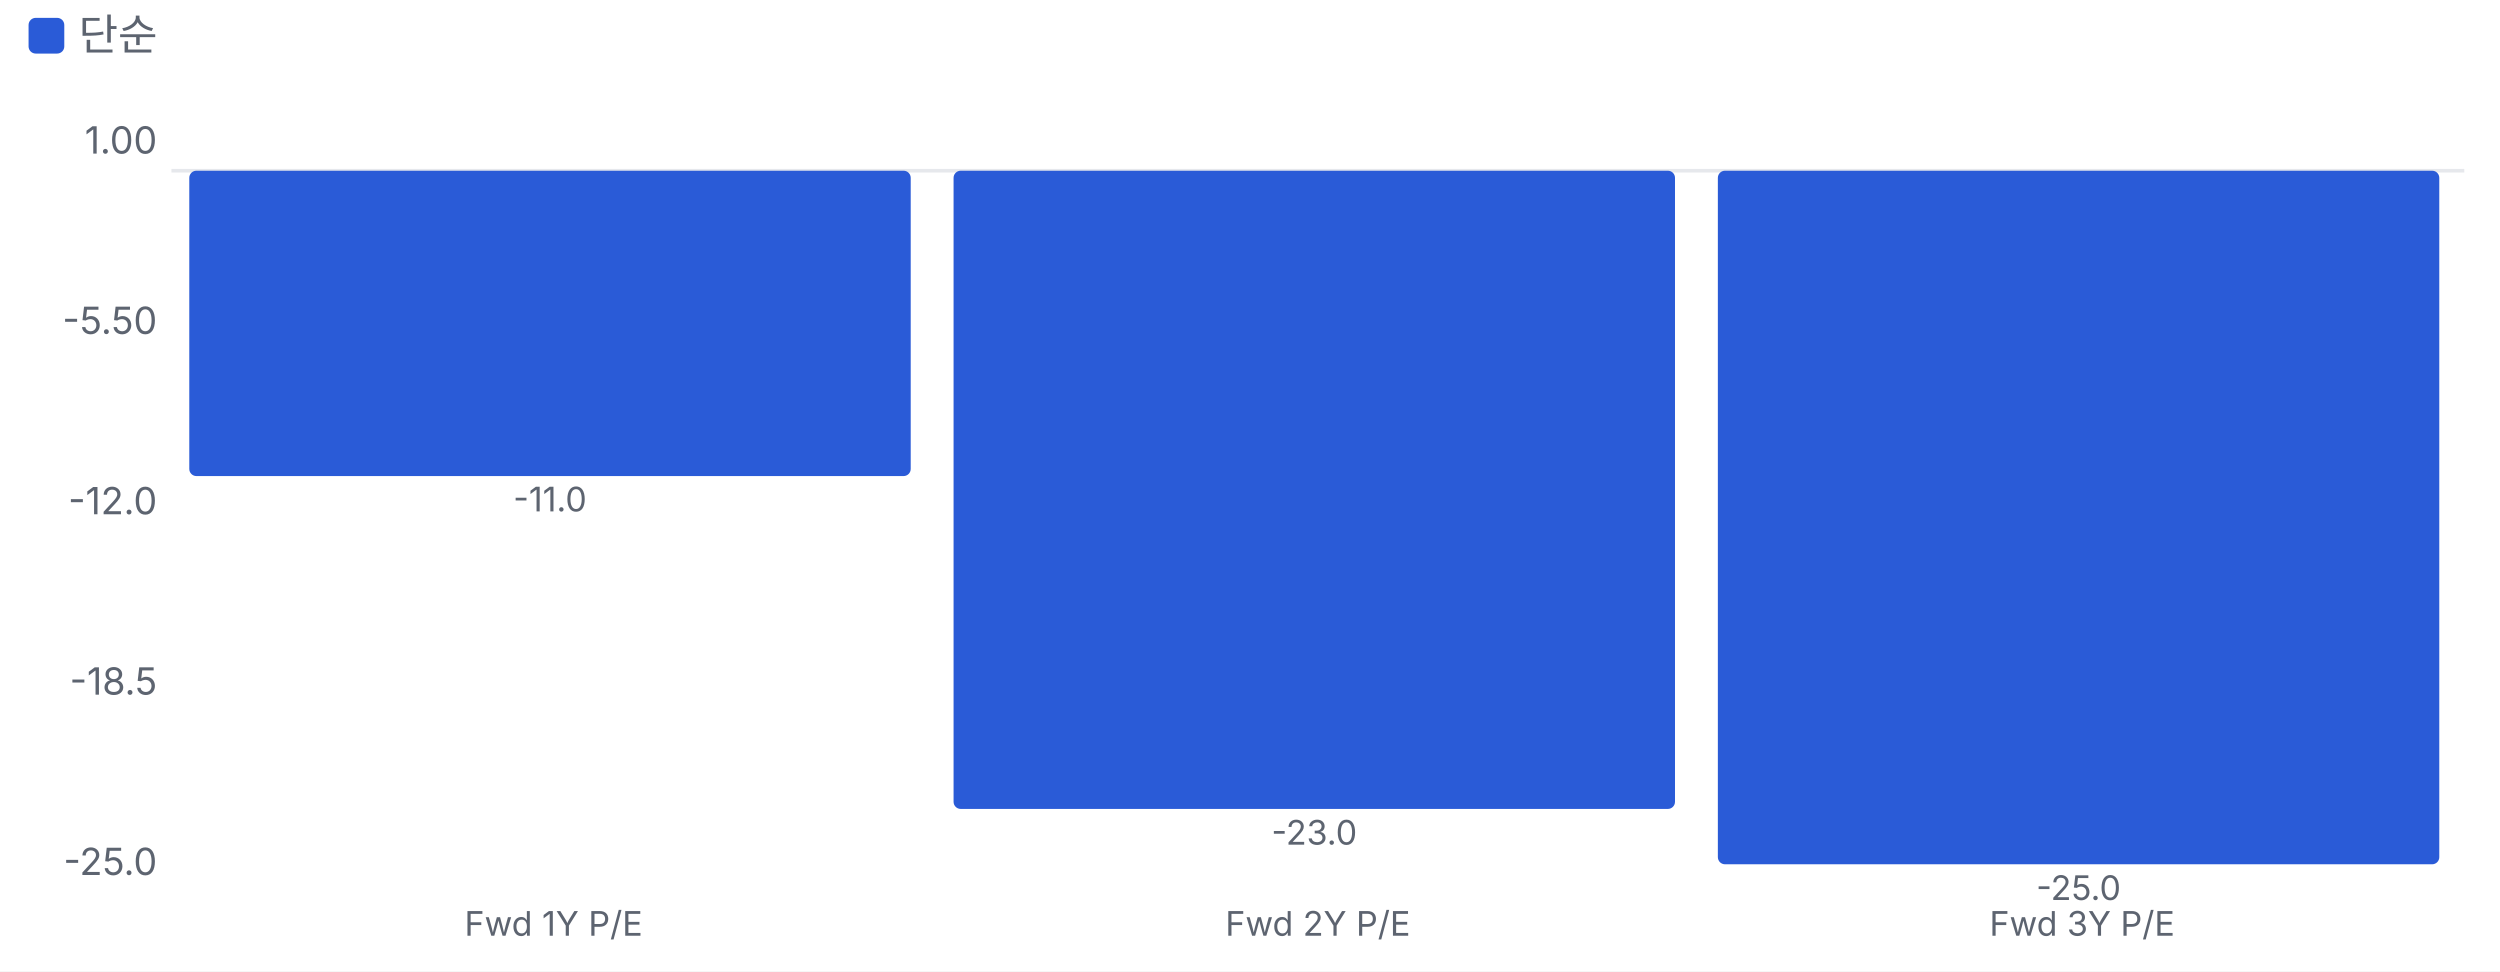
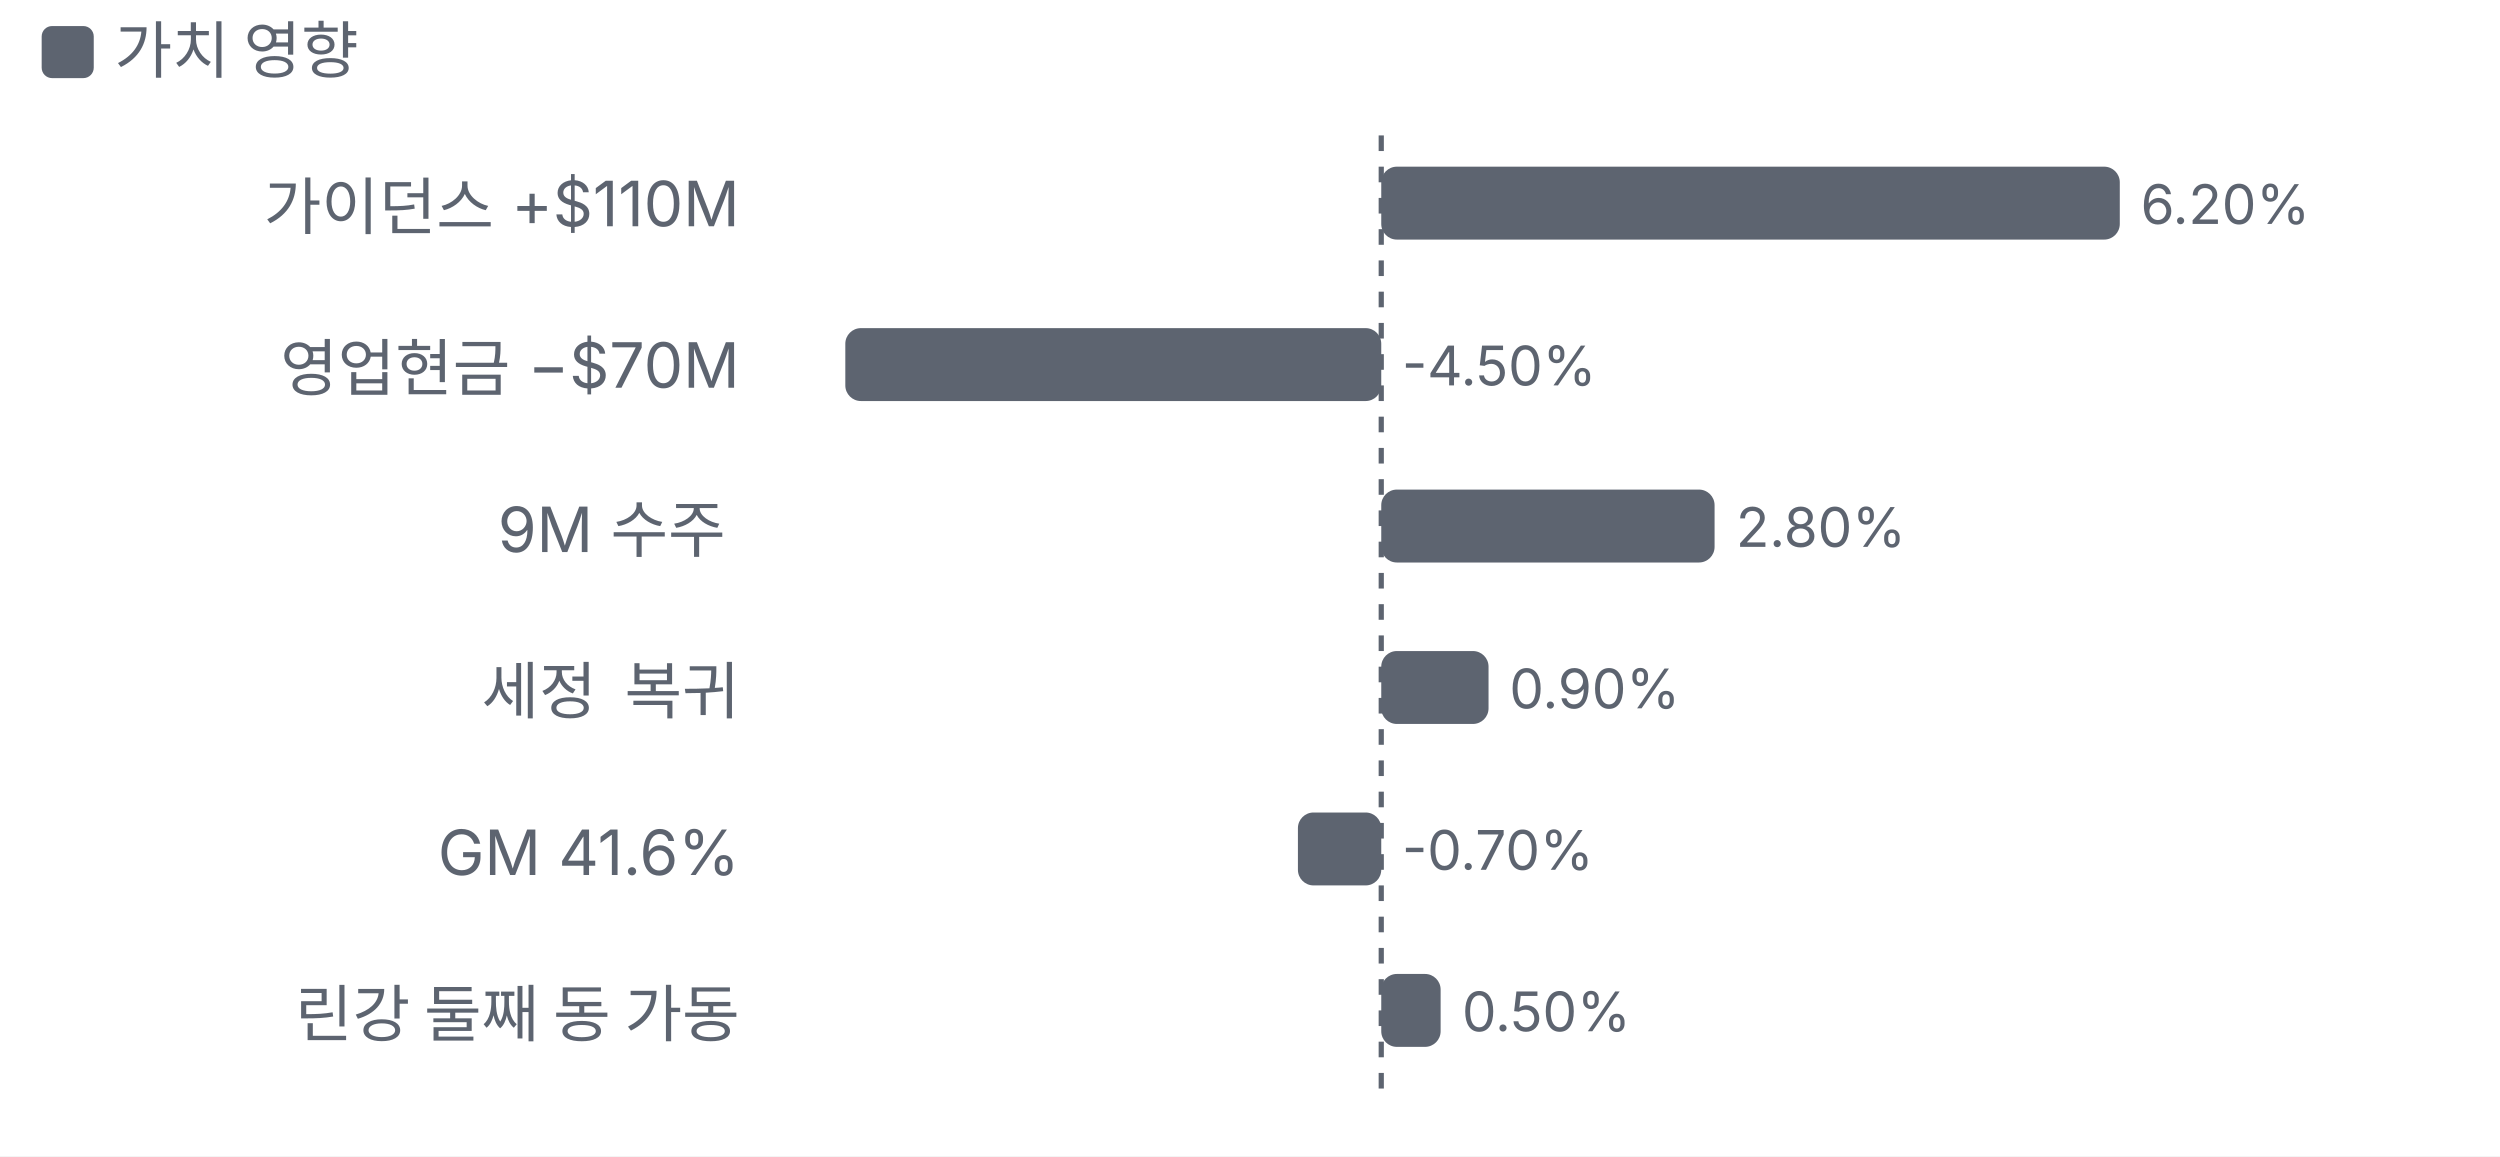
- <svg xmlns="http://www.w3.org/2000/svg" viewBox="0 0 700 272" width="700" height="272">
+ <svg xmlns="http://www.w3.org/2000/svg" viewBox="0 0 480 222" width="480" height="222">
  <style>text{fill:#5d6470;font-size:10.5px;font-family:-apple-system,'Apple SD Gothic Neo','Malgun Gothic',sans-serif}</style>
  <rect width="100%" height="100%" fill="#ffffff" />
-   <rect x="8" y="5" width="10" height="10" rx="2" fill="#2a5bd7" />
-   <text x="22" y="14" style="font-size:12px">단순</text>
+   <rect x="8" y="5" width="10" height="10" rx="2" fill="#5d6470" />
+   <text x="22" y="14" style="font-size:12px">가치 영향</text>
  <g transform="translate(0,22)">
-     <line x1="48" x2="690" y1="25.8" y2="25.8" stroke="#e6e8ec" />
-     <text x="44" y="223.0" text-anchor="end">-25.0</text>
-     <text x="44" y="172.5" text-anchor="end">-18.5</text>
-     <text x="44" y="122.0" text-anchor="end">-12.0</text>
-     <text x="44" y="71.5" text-anchor="end">-5.50</text>
-     <text x="44" y="21.0" text-anchor="end">1.00</text>
-     <rect x="53.0" y="25.8" width="202.0" height="85.5" rx="2" fill="#2a5bd7" />
-     <text x="154.0" y="121.2" text-anchor="middle" style="font-size:9.5px">-11.0</text>
-     <text x="155.0" y="240" text-anchor="middle" style="font-size:9.5px">Fwd 1Y P/E</text>
-     <rect x="267.0" y="25.8" width="202.0" height="178.7" rx="2" fill="#2a5bd7" />
-     <text x="368.0" y="214.5" text-anchor="middle" style="font-size:9.5px">-23.0</text>
-     <text x="369.0" y="240" text-anchor="middle" style="font-size:9.5px">Fwd 2Y P/E</text>
-     <rect x="481.0" y="25.8" width="202.0" height="194.2" rx="2" fill="#2a5bd7" />
-     <text x="582.0" y="230.0" text-anchor="middle" style="font-size:9.5px">-25.0</text>
-     <text x="583.0" y="240" text-anchor="middle" style="font-size:9.5px">Fwd 3Y P/E</text>
+     <text x="142" y="22" text-anchor="end" style="fill:#5d6470;font-size:12px">
+       <tspan x="142" dy="0">가이던스 +$110M</tspan>
+     </text>
+     <rect x="265.2" y="10" width="141.8" height="14" rx="3" fill="#5d6470" />
+     <text x="411.0" y="21">6.20%</text>
+     <text x="142" y="53" text-anchor="end" style="fill:#5d6470;font-size:12px">
+       <tspan x="142" dy="0">영업현금 −$70M</tspan>
+     </text>
+     <rect x="162.3" y="41" width="102.9" height="14" rx="3" fill="#5d6470" />
+     <text x="269.2" y="52">-4.50%</text>
+     <text x="142" y="84" text-anchor="end" style="fill:#5d6470;font-size:12px">
+       <tspan x="142" dy="0">9M 수주 <span class="up">+147%</span>
+       </tspan>
+     </text>
+     <rect x="265.2" y="72" width="64.0" height="14" rx="3" fill="#5d6470" />
+     <text x="333.3" y="83">2.80%</text>
+     <text x="142" y="115" text-anchor="end" style="fill:#5d6470;font-size:12px">
+       <tspan x="142" dy="0">세정 <span class="up">+16%</span> 복귀</tspan>
+     </text>
+     <rect x="265.2" y="103" width="20.6" height="14" rx="3" fill="#5d6470" />
+     <text x="289.8" y="114">0.90%</text>
+     <text x="142" y="146" text-anchor="end" style="fill:#5d6470;font-size:12px">
+       <tspan x="142" dy="0">GM 41.6%</tspan>
+     </text>
+     <rect x="249.2" y="134" width="16.0" height="14" rx="3" fill="#5d6470" />
+     <text x="269.2" y="145">-0.70%</text>
+     <text x="142" y="177" text-anchor="end" style="fill:#5d6470;font-size:12px">
+       <tspan x="142" dy="0">린강 둘째 동 가동</tspan>
+     </text>
+     <rect x="265.2" y="165" width="11.4" height="14" rx="3" fill="#5d6470" />
+     <text x="280.7" y="176">0.50%</text>
+     <line x1="265.2" x2="265.2" y1="4" y2="190" stroke="#5d6470" stroke-dasharray="3 3" />
  </g>
</svg>
